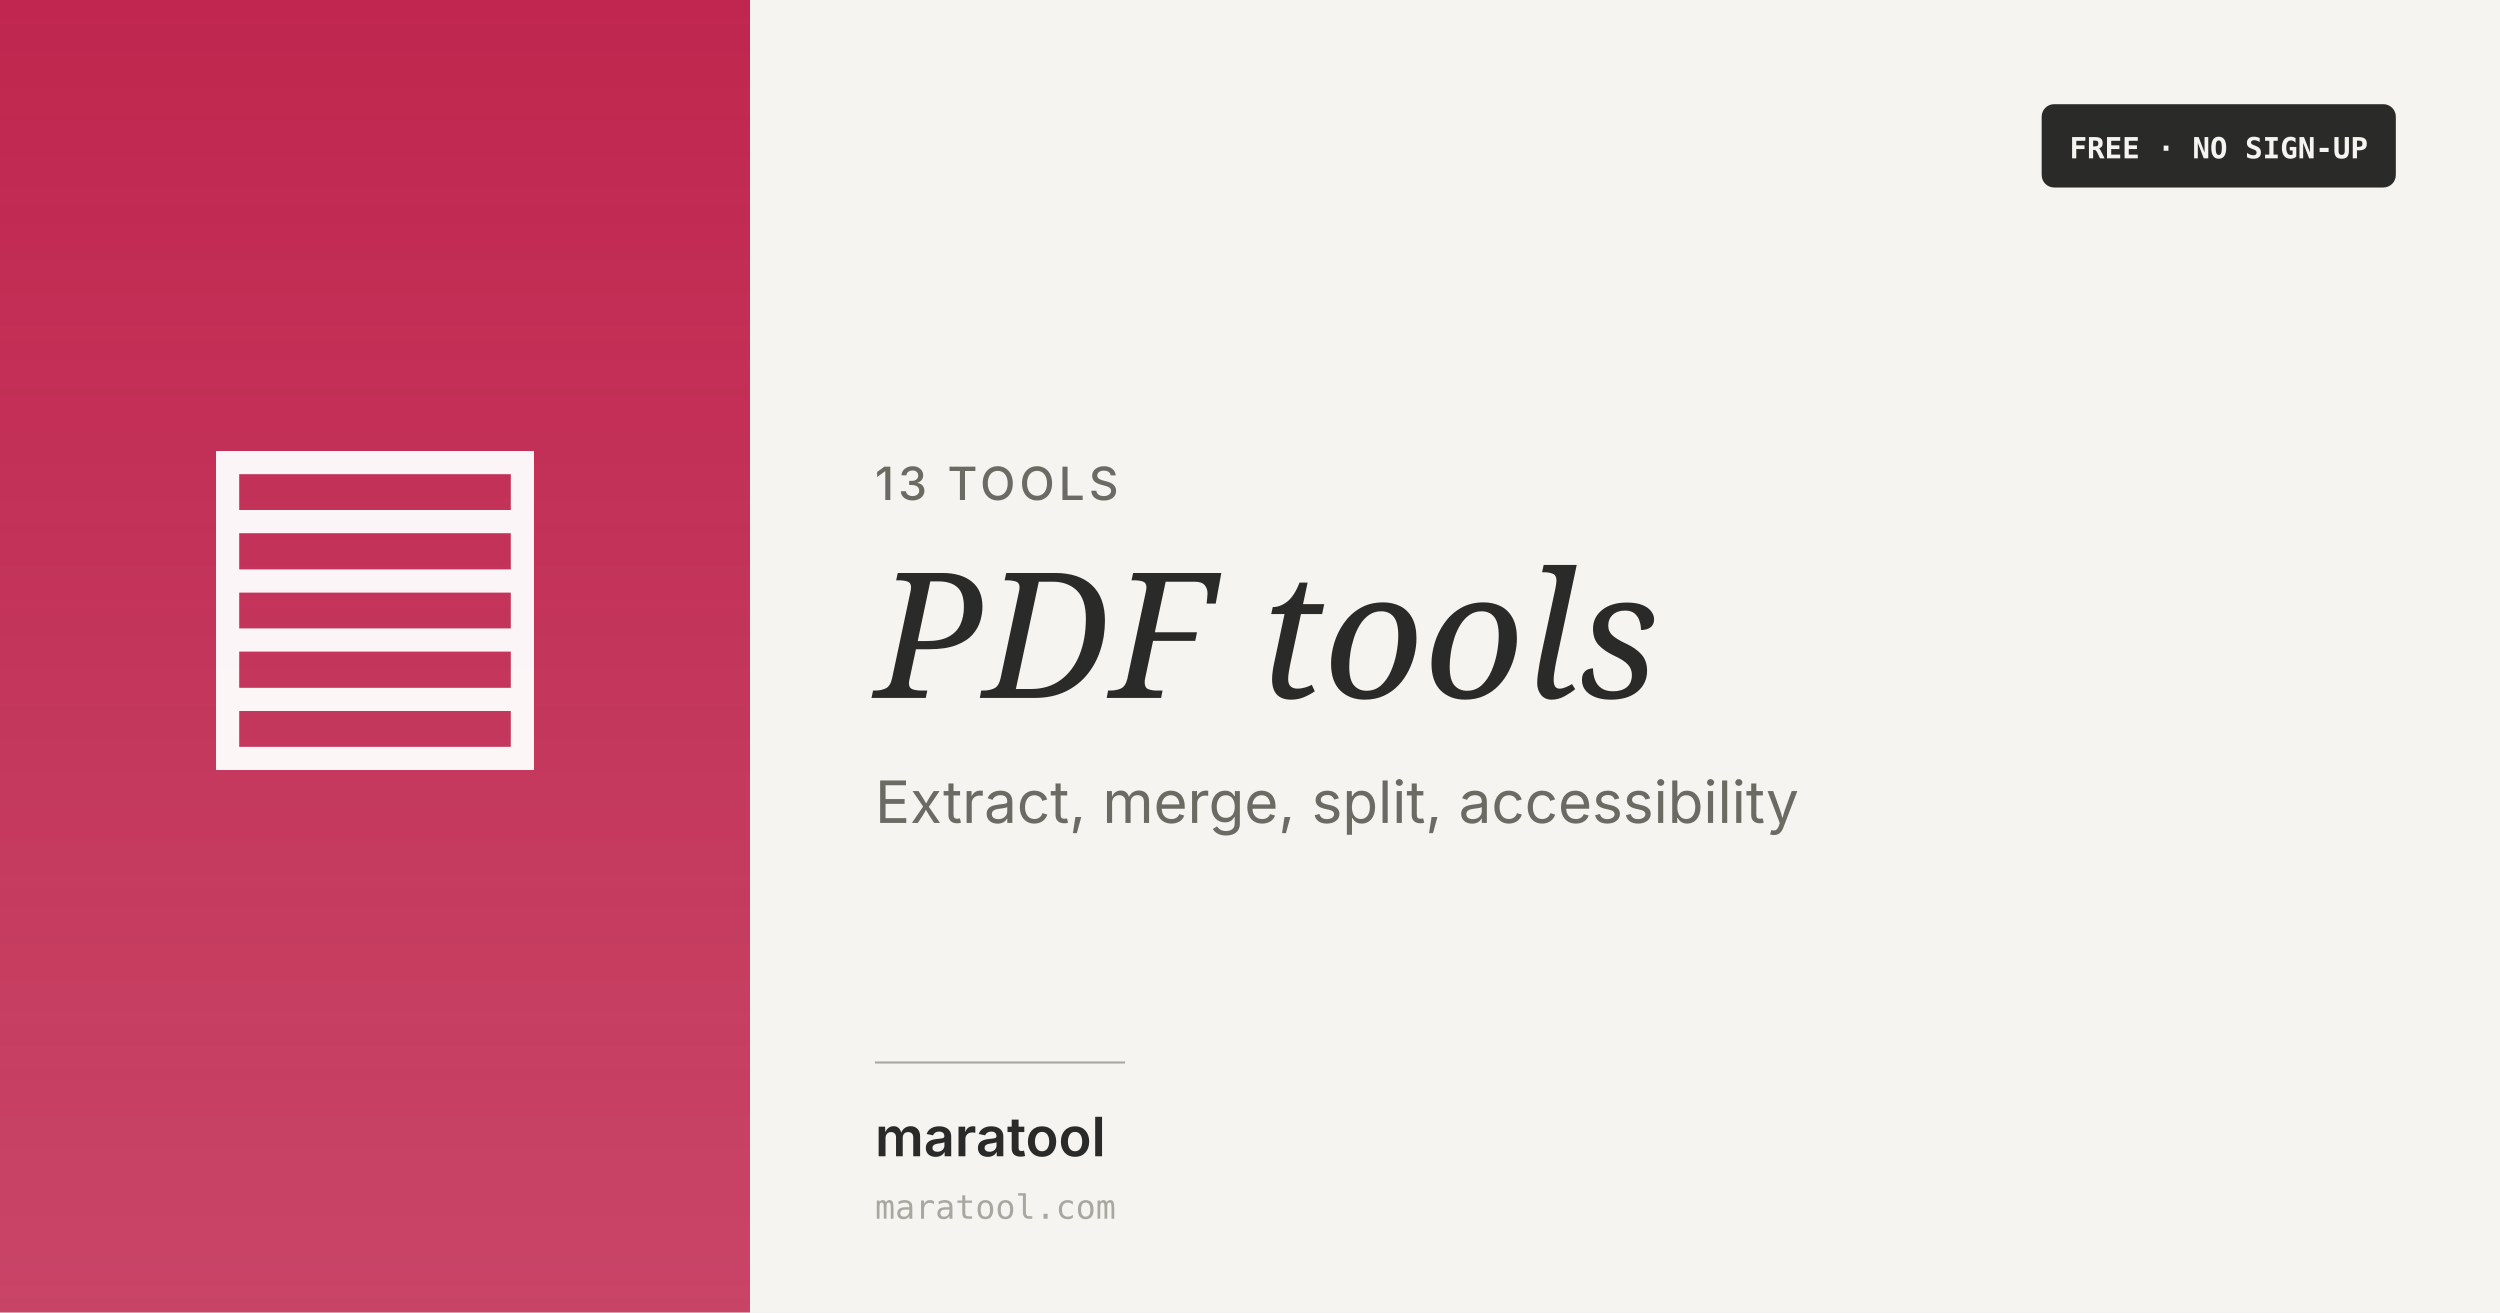
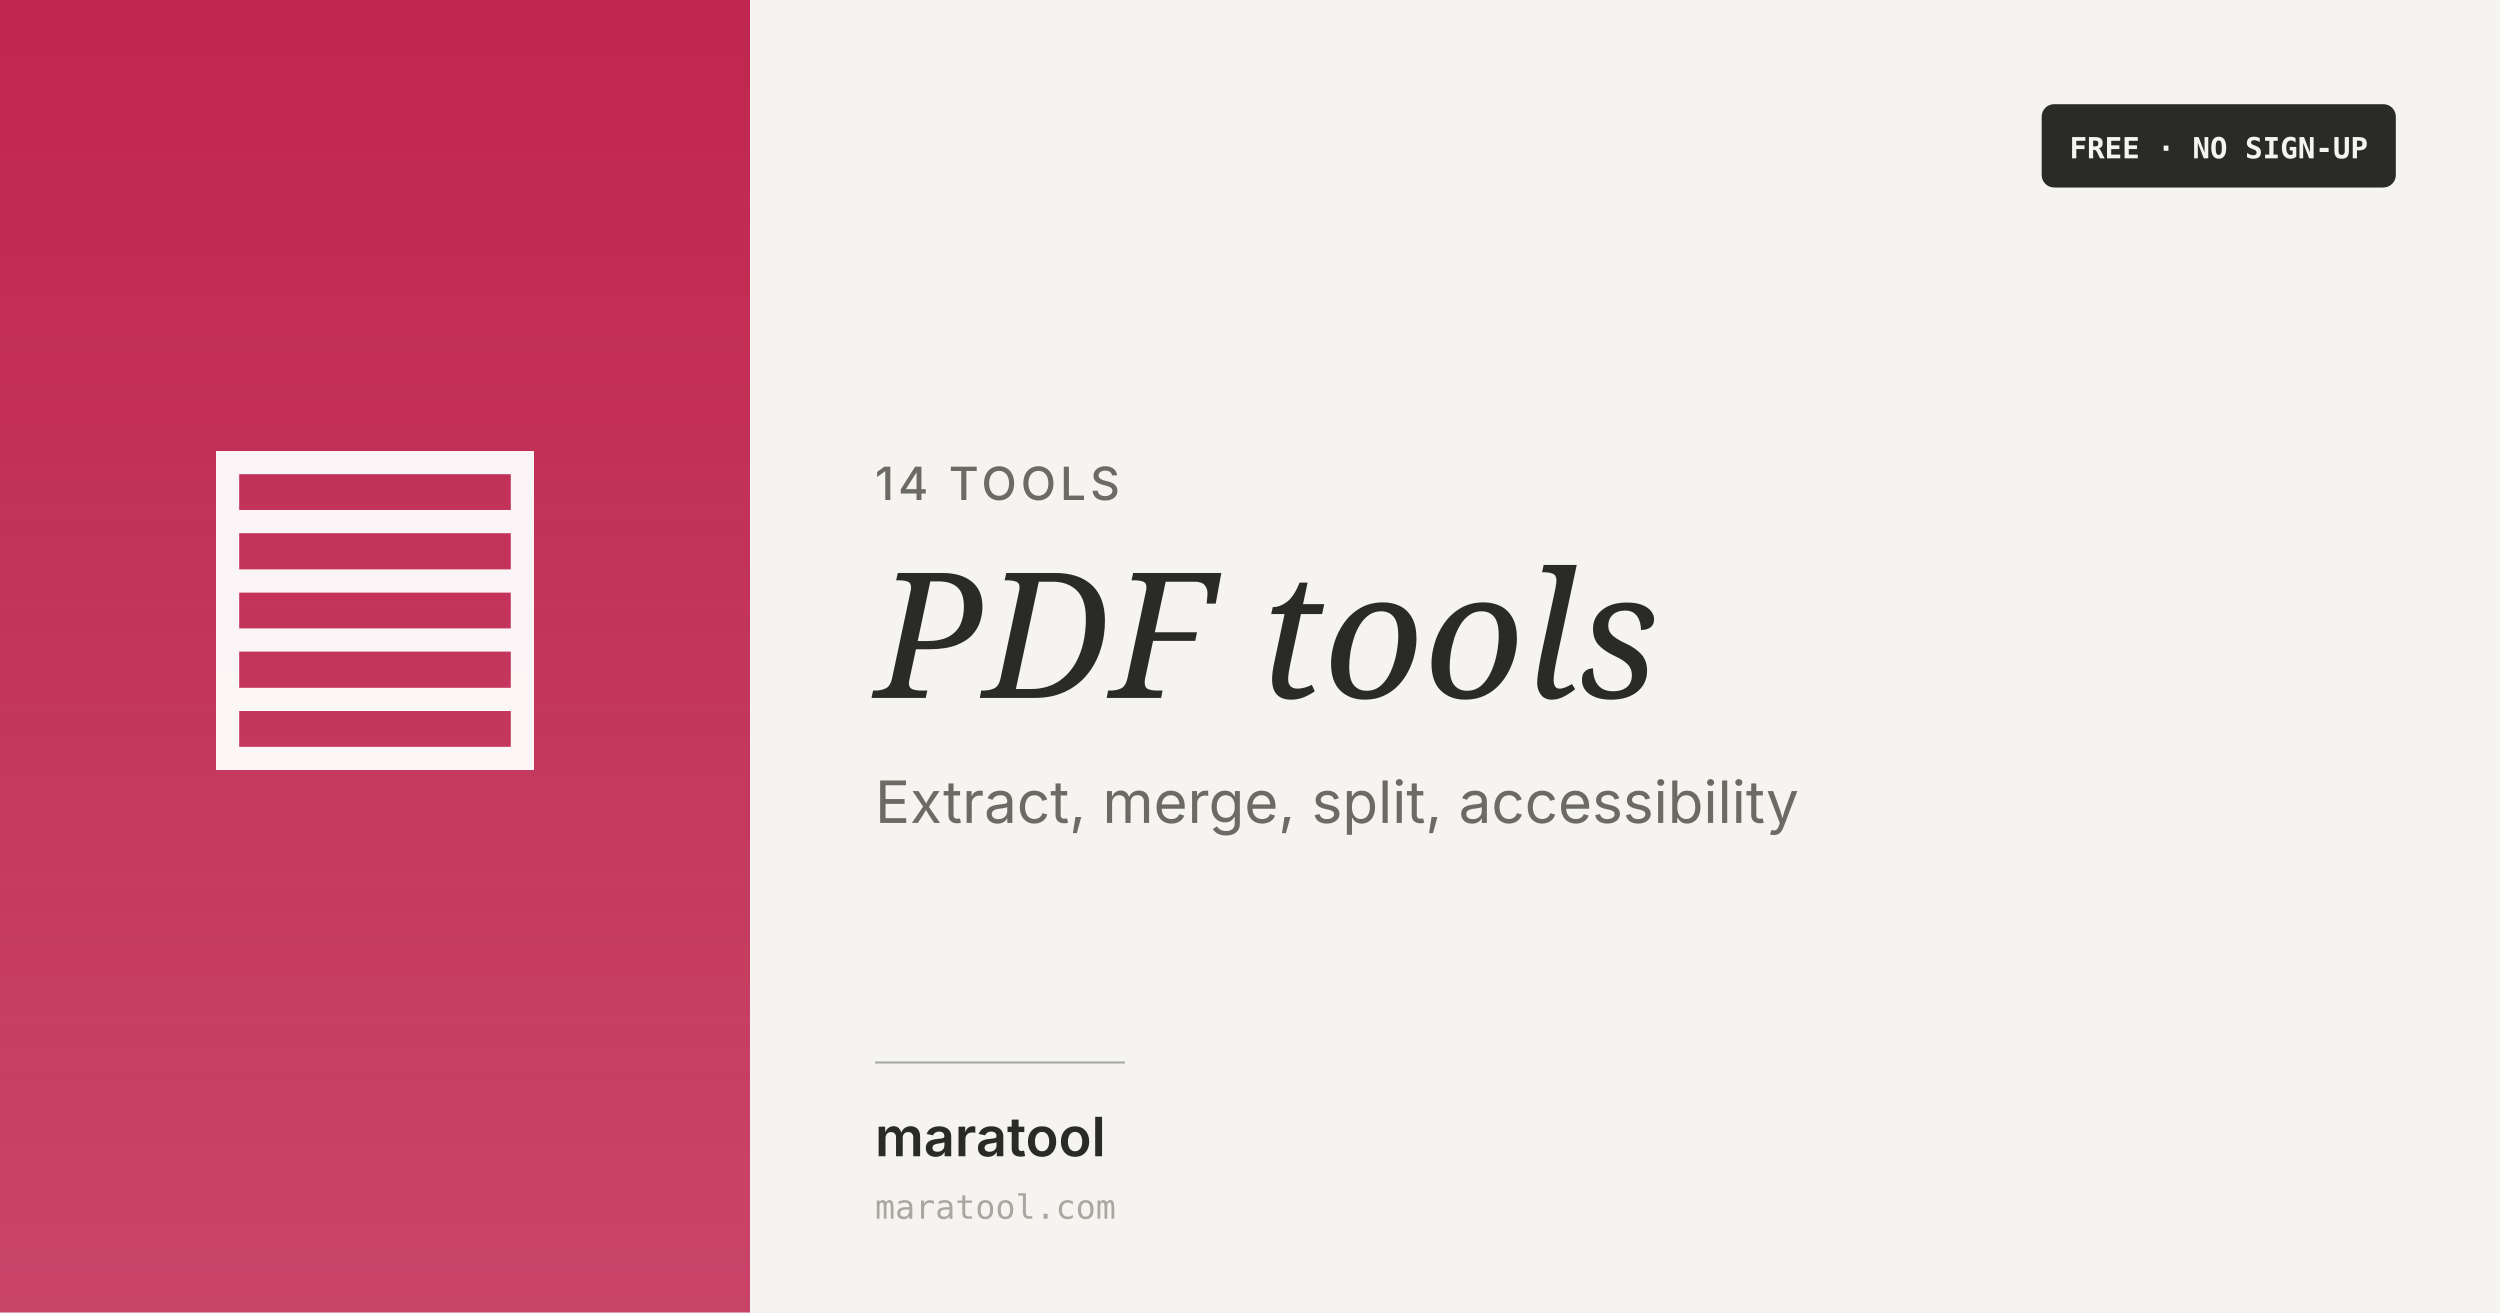
<svg xmlns="http://www.w3.org/2000/svg" width="1200" height="630" viewBox="0 0 1200 630">
  <defs>
    <linearGradient id="g" x1="0" y1="0" x2="0" y2="1">
      <stop offset="0%" stop-color="#c0264f" stop-opacity="1" />
      <stop offset="100%" stop-color="#c0264f" stop-opacity="0.85" />
    </linearGradient>
    <style>
      .h { font-family: 'Instrument Serif', Georgia, serif; font-style: italic; }
      .b { font-family: 'Inter', -apple-system, system-ui, sans-serif; }
      .mono { font-family: 'Fira Mono', 'Consolas', monospace; }
    </style>
  </defs>
  <rect width="1200" height="630" fill="#f5f4f1" />
  <rect x="0" y="0" width="360" height="630" fill="url(#g)" />
  <text x="180" y="345" font-size="200" fill="#ffffff" text-anchor="middle" font-family="Inter, system-ui, sans-serif" opacity="0.95">▤</text>
-   <text x="420" y="240" class="b" font-size="22" font-weight="500" fill="#6b6b63" letter-spacing="2">13 TOOLS</text>
+   <text x="420" y="240" class="b" font-size="22" font-weight="500" fill="#6b6b63" letter-spacing="2">14 TOOLS</text>
  <text x="420" y="335" class="h" font-size="84" fill="#2a2a28">PDF tools</text>
  <text x="420" y="395" class="b" font-size="28" fill="#6b6b63">Extract, merge, split, accessibility</text>
  <line x1="420" y1="510" x2="540" y2="510" stroke="#a8a8a0" stroke-width="1" />
  <text x="420" y="555" class="b" font-size="26" font-weight="600" fill="#2a2a28">maratool</text>
  <text x="420" y="585" class="mono" font-size="16" fill="#a8a8a0">maratool.com</text>
  <rect x="980" y="50" width="170" height="40" rx="6" fill="#2a2a28" />
  <text x="1065" y="76" class="mono" font-size="14" font-weight="600" fill="#f5f4f1" text-anchor="middle">FREE · NO SIGN-UP</text>
</svg>
